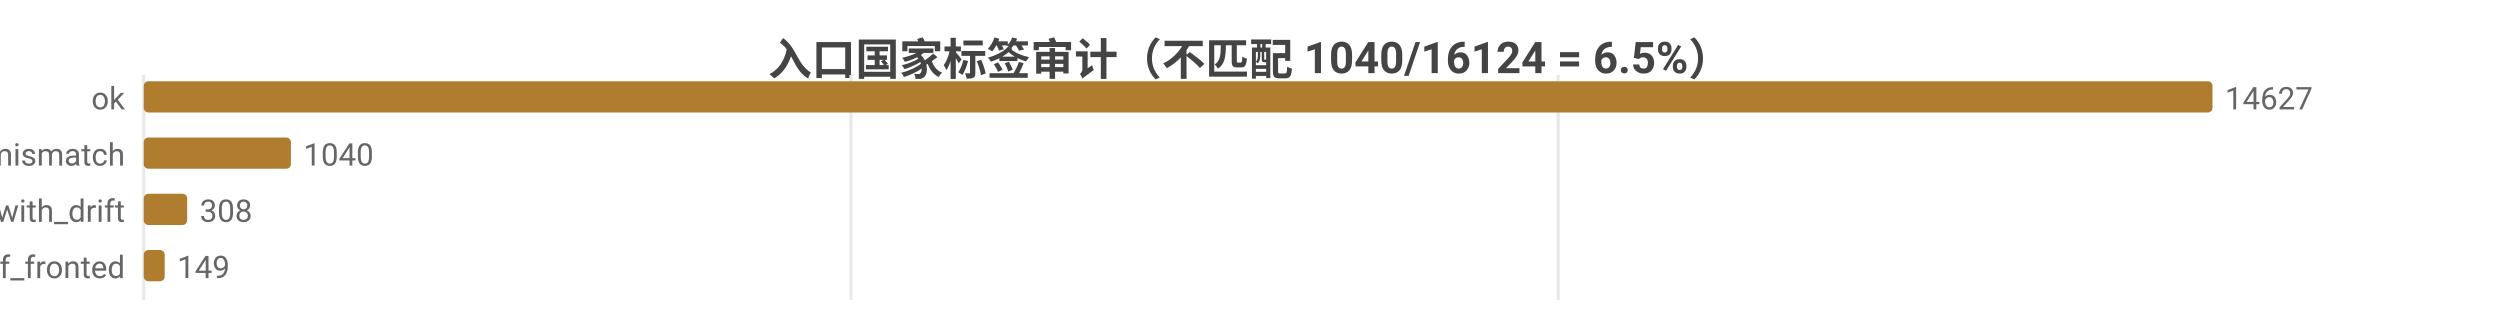
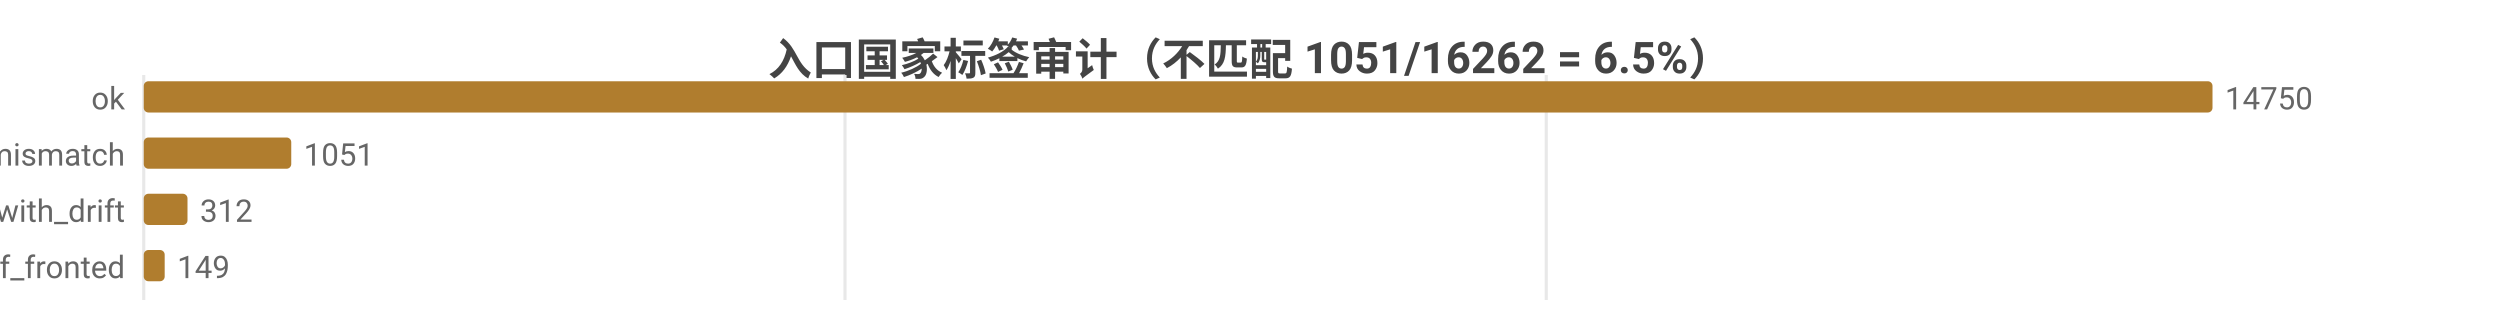
<svg xmlns="http://www.w3.org/2000/svg" width="800" height="104" viewBox="0 0 800 104">
  <rect width="800" height="104" fill="#ffffff" />
  <style>text{font-family:system-ui,-apple-system,'Segoe UI',Roboto,'PingFang SC','Microsoft YaHei','Noto Sans CJK SC',sans-serif}.g{stroke:#e8e8e8;stroke-width:1}.a{stroke:#999;stroke-width:1}.t{font-size:10px;fill:#666}.m{font-size:10px;text-anchor:middle;fill:#666}.e{font-size:10px;text-anchor:end;fill:#666}.l{font-size:11px;fill:#333}.tt{font-size:14px;font-weight:600;text-anchor:middle;fill:#444}.em{font-size:13px;text-anchor:middle;fill:#999}</style>
-   <text class="tt" x="400.0" y="24">入口国家标签审计（不匹配 1040/16124 = 6.5%）</text>
+   <text class="tt" x="400.0" y="24">入口国家标签审计（不匹配 1051/16262 = 6.5%）</text>
  <line class="g" x1="46" y1="24" x2="46" y2="96" />
-   <line class="g" x1="272.3" y1="24" x2="272.3" y2="96" />
-   <line class="g" x1="498.6" y1="24" x2="498.6" y2="96" />
+   <line class="g" x1="270.4" y1="24" x2="270.4" y2="96" />
+   <line class="g" x1="494.8" y1="24" x2="494.8" y2="96" />
  <text class="e" x="40" y="35">ok</text>
  <rect x="46" y="26" width="662" height="10" fill="#b07d2e" rx="1.5" />
-   <text class="t" x="712" y="35">14627</text>
+   <text class="t" x="712" y="35">14750</text>
  <text class="e" x="40" y="53">tag_mismatch</text>
-   <rect x="46" y="44" width="47.1" height="10" fill="#b07d2e" rx="1.5" />
-   <text class="t" x="97.1" y="53">1040</text>
+   <rect x="46" y="44" width="47.2" height="10" fill="#b07d2e" rx="1.5" />
+   <text class="t" x="97.2" y="53">1051</text>
  <text class="e" x="40" y="71">ok_with_drift</text>
-   <rect x="46" y="62" width="13.9" height="10" fill="#b07d2e" rx="1.5" />
-   <text class="t" x="63.9" y="71">308</text>
+   <rect x="46" y="62" width="14.0" height="10" fill="#b07d2e" rx="1.5" />
+   <text class="t" x="64.0" y="71">312</text>
  <text class="e" x="40" y="89">cf_fronted</text>
  <rect x="46" y="80" width="6.7" height="10" fill="#b07d2e" rx="1.5" />
  <text class="t" x="56.7" y="89">149</text>
</svg>
